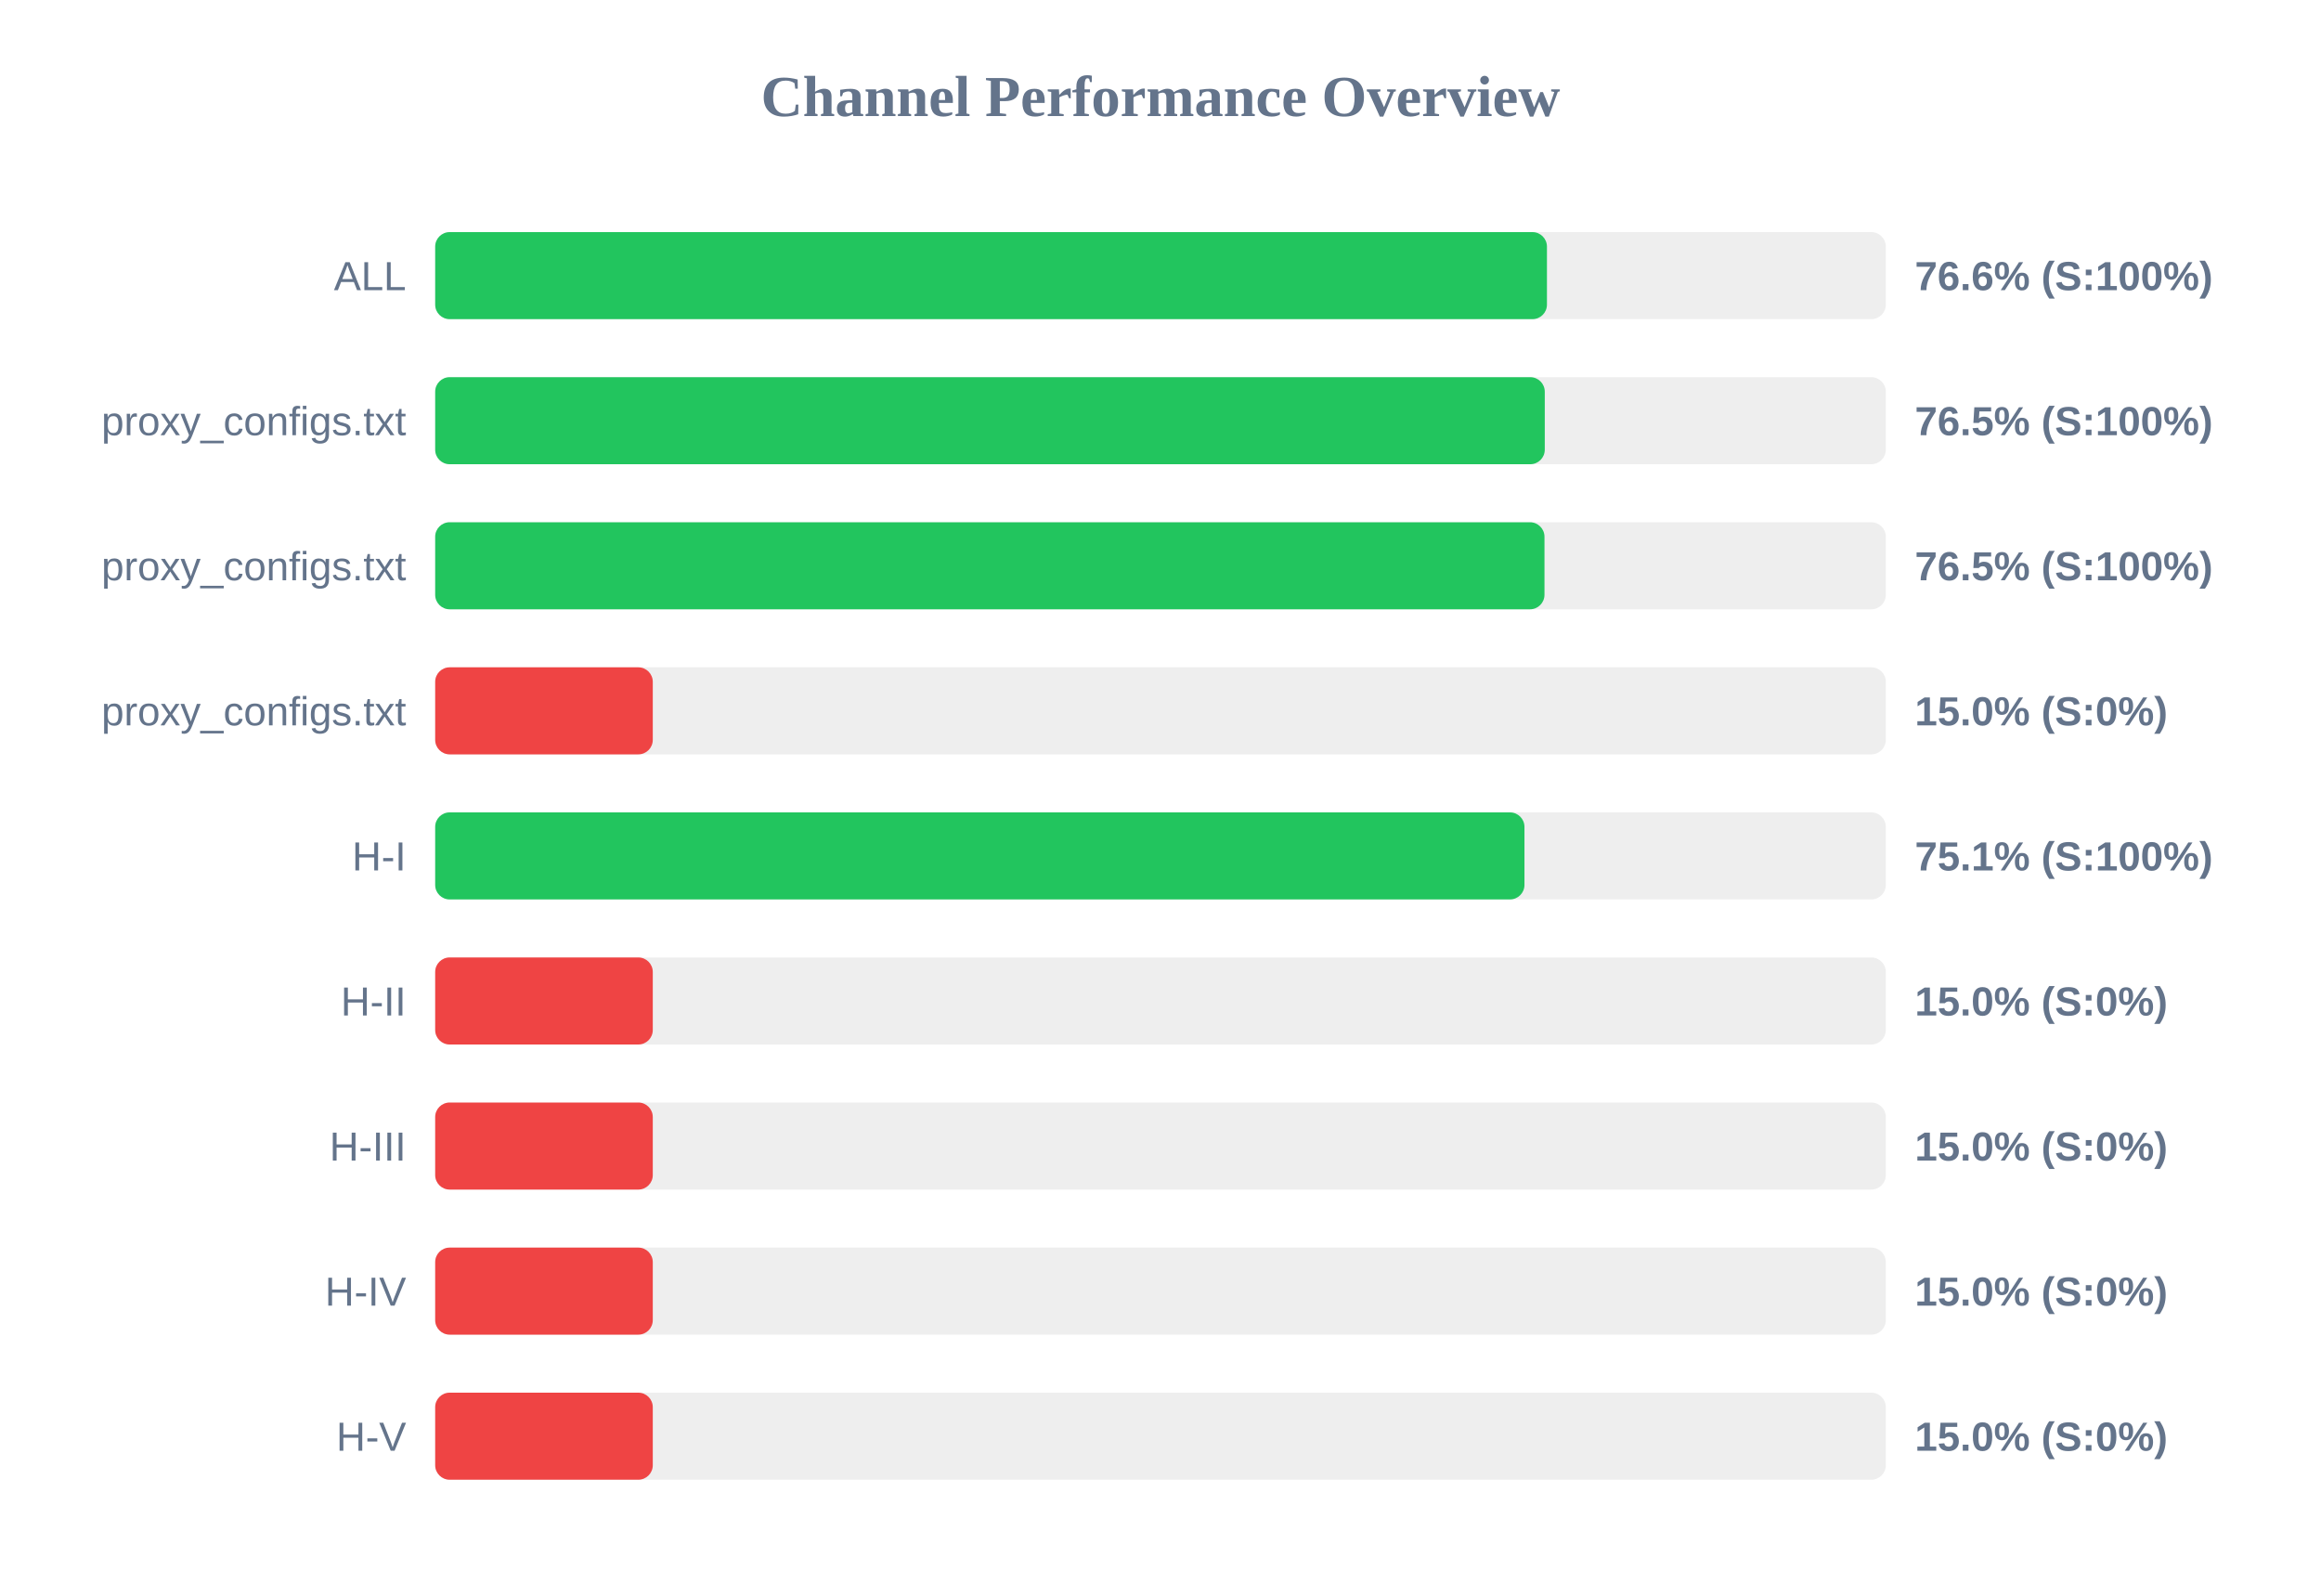
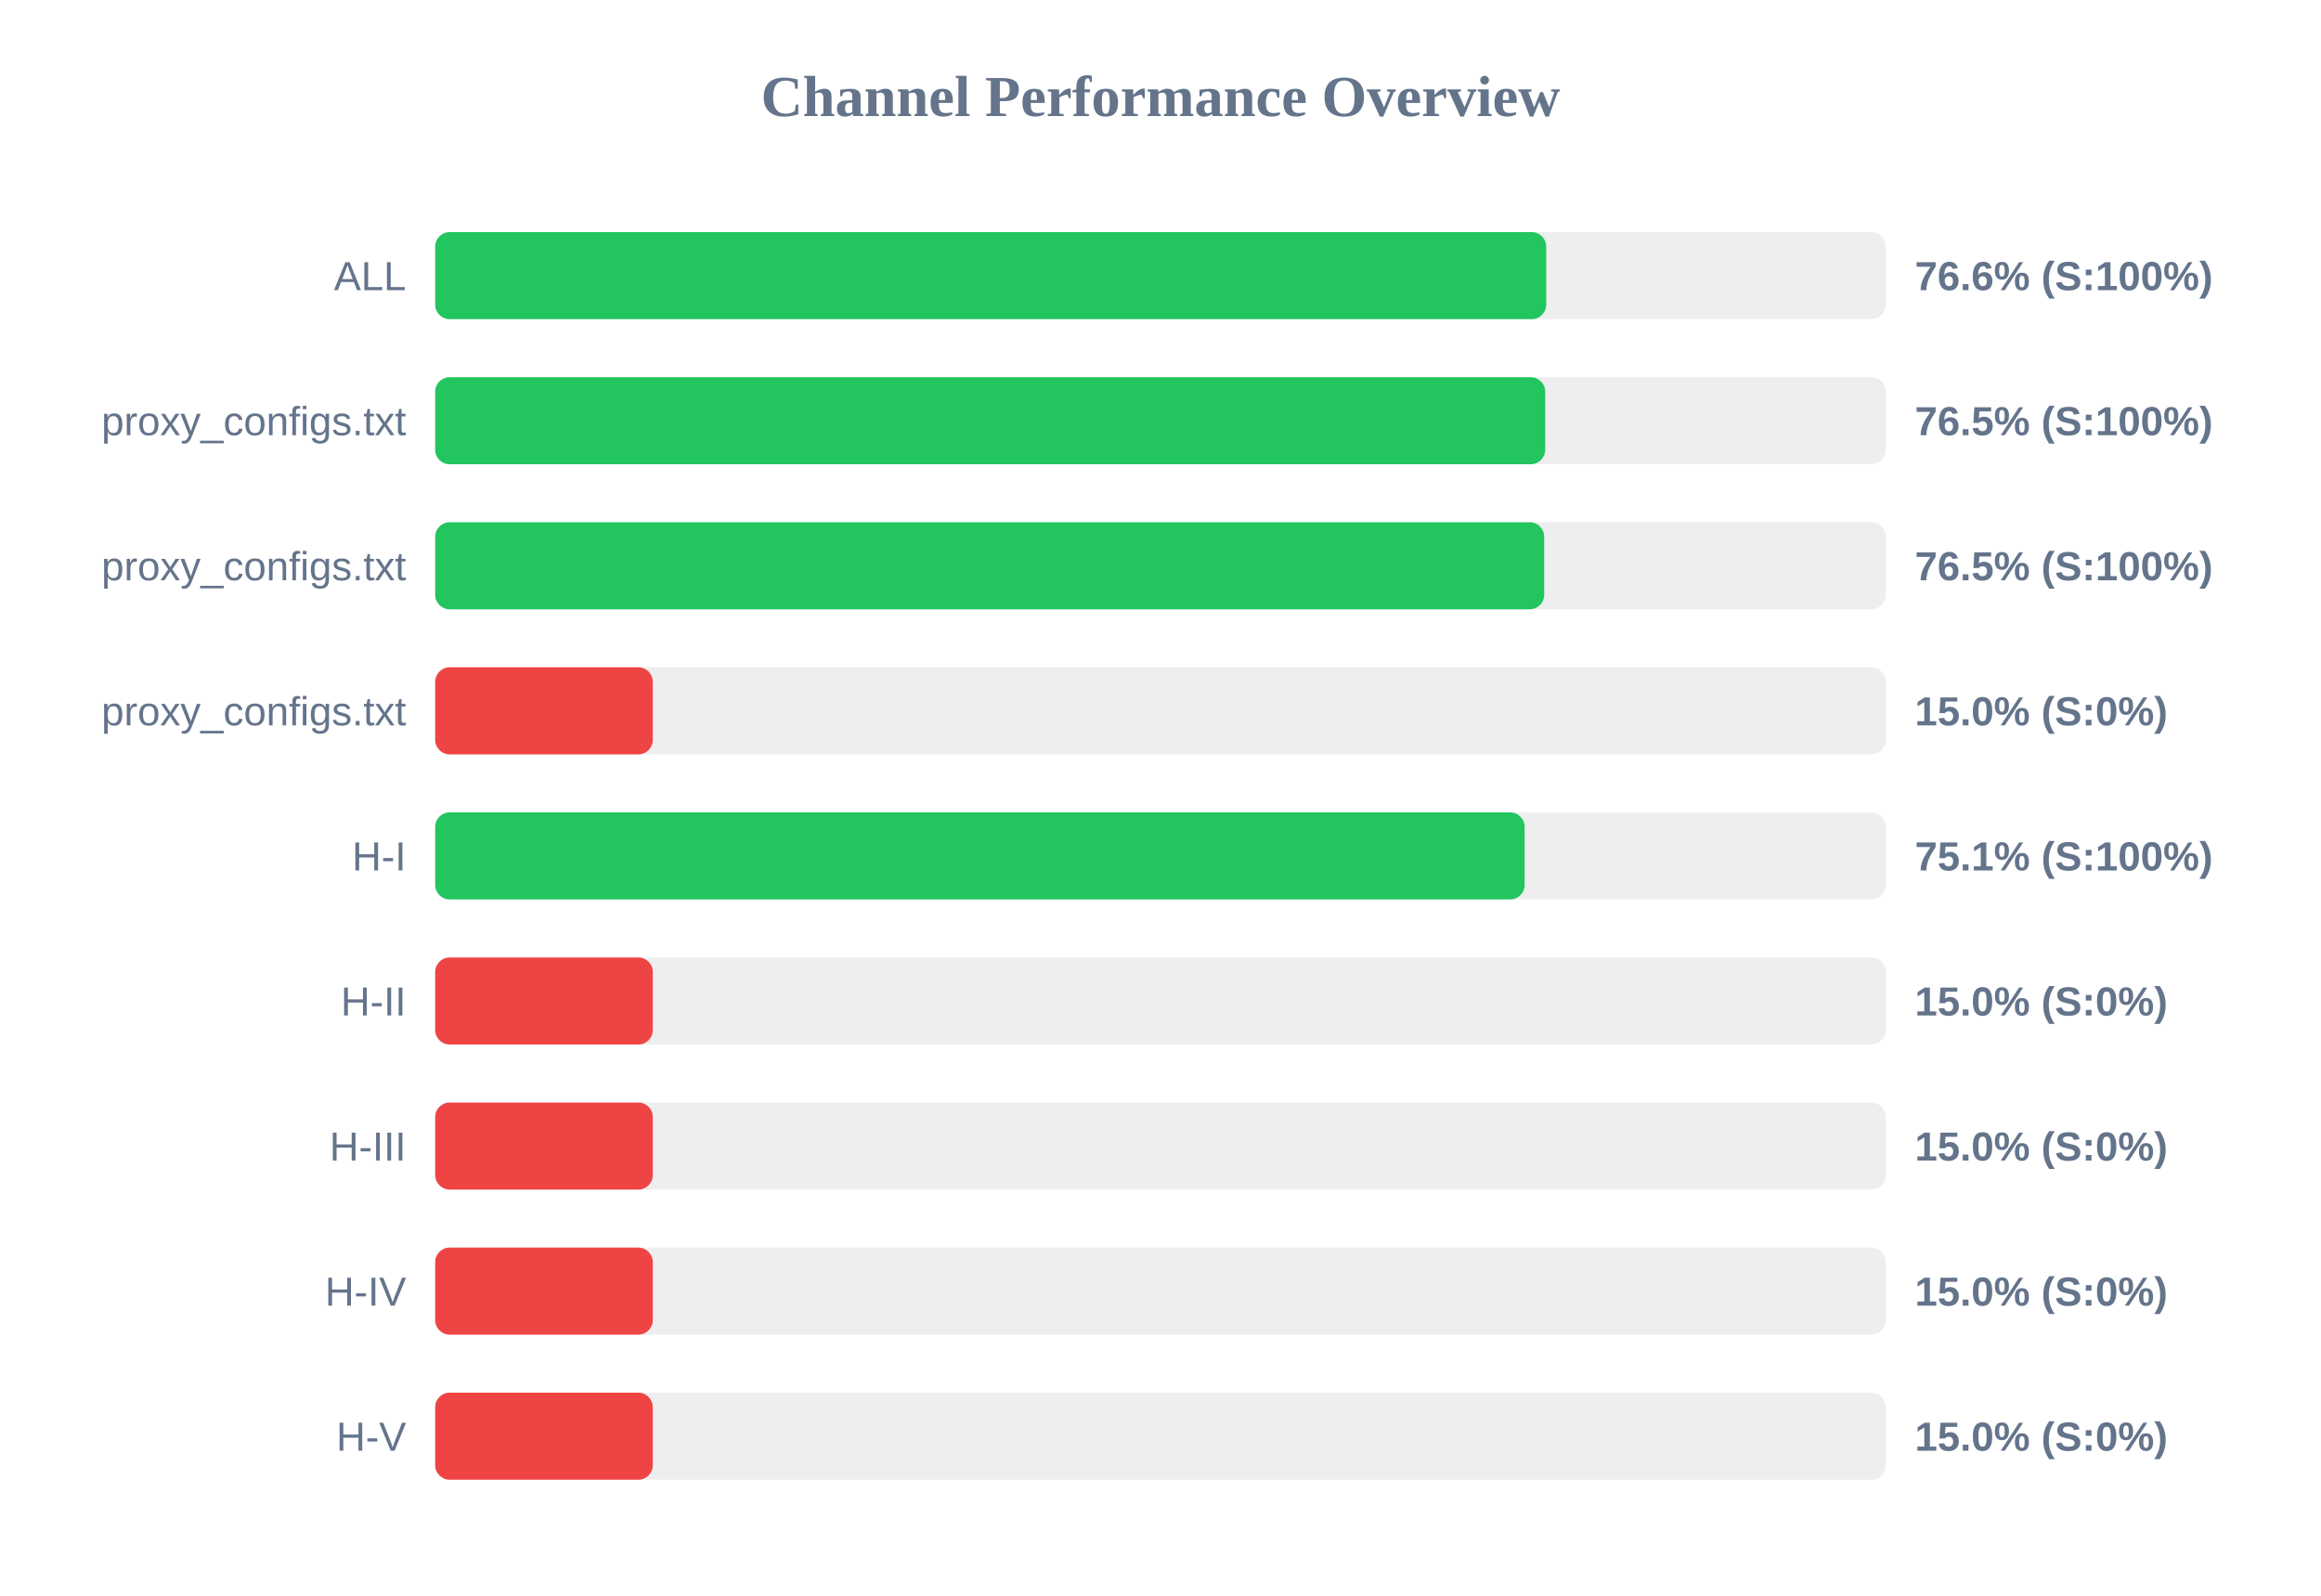
<svg xmlns="http://www.w3.org/2000/svg" width="800" height="550" version="1.1">
  <style>
        .row { font: 14px Arial; fill: #64748b; }
        .score { font: bold 14px Arial; fill: #64748b; }
    </style>
  <text x="400" y="40" text-anchor="middle" font-size="20px" font-weight="bold" fill="#64748b">Channel Performance Overview</text>
  <rect x="150" y="80" width="500" height="30" fill="#eee" rx="5" />
-   <rect x="150" y="80" width="383.2" height="30" fill="#22c55e" rx="5" />
+   <rect x="150" y="80" width="382.95" height="30" fill="#22c55e" rx="5" />
  <text x="140" y="100" text-anchor="end" class="row">ALL</text>
  <text x="660" y="100" text-anchor="start" class="score">76.6% (S:100%)</text>
  <rect x="150" y="130" width="500" height="30" fill="#eee" rx="5" />
-   <rect x="150" y="130" width="382.45" height="30" fill="#22c55e" rx="5" />
+   <rect x="150" y="130" width="382.6" height="30" fill="#22c55e" rx="5" />
  <text x="140" y="150" text-anchor="end" class="row">proxy_configs.txt</text>
  <text x="660" y="150" text-anchor="start" class="score">76.5% (S:100%)</text>
  <rect x="150" y="180" width="500" height="30" fill="#eee" rx="5" />
-   <rect x="150" y="180" width="382.35" height="30" fill="#22c55e" rx="5" />
+   <rect x="150" y="180" width="382.25" height="30" fill="#22c55e" rx="5" />
  <text x="140" y="200" text-anchor="end" class="row">proxy_configs.txt</text>
  <text x="660" y="200" text-anchor="start" class="score">76.5% (S:100%)</text>
  <rect x="150" y="230" width="500" height="30" fill="#eee" rx="5" />
  <rect x="150" y="230" width="75.0" height="30" fill="#ef4444" rx="5" />
  <text x="140" y="250" text-anchor="end" class="row">proxy_configs.txt</text>
  <text x="660" y="250" text-anchor="start" class="score">15.0% (S:0%)</text>
  <rect x="150" y="280" width="500" height="30" fill="#eee" rx="5" />
-   <rect x="150" y="280" width="375.45" height="30" fill="#22c55e" rx="5" />
+   <rect x="150" y="280" width="375.5" height="30" fill="#22c55e" rx="5" />
  <text x="140" y="300" text-anchor="end" class="row">H-I</text>
  <text x="660" y="300" text-anchor="start" class="score">75.1% (S:100%)</text>
  <rect x="150" y="330" width="500" height="30" fill="#eee" rx="5" />
  <rect x="150" y="330" width="75.0" height="30" fill="#ef4444" rx="5" />
  <text x="140" y="350" text-anchor="end" class="row">H-II</text>
  <text x="660" y="350" text-anchor="start" class="score">15.0% (S:0%)</text>
  <rect x="150" y="380" width="500" height="30" fill="#eee" rx="5" />
  <rect x="150" y="380" width="75.0" height="30" fill="#ef4444" rx="5" />
  <text x="140" y="400" text-anchor="end" class="row">H-III</text>
  <text x="660" y="400" text-anchor="start" class="score">15.0% (S:0%)</text>
  <rect x="150" y="430" width="500" height="30" fill="#eee" rx="5" />
  <rect x="150" y="430" width="75.0" height="30" fill="#ef4444" rx="5" />
  <text x="140" y="450" text-anchor="end" class="row">H-IV</text>
  <text x="660" y="450" text-anchor="start" class="score">15.0% (S:0%)</text>
  <rect x="150" y="480" width="500" height="30" fill="#eee" rx="5" />
  <rect x="150" y="480" width="75.0" height="30" fill="#ef4444" rx="5" />
  <text x="140" y="500" text-anchor="end" class="row">H-V</text>
  <text x="660" y="500" text-anchor="start" class="score">15.0% (S:0%)</text>
</svg>
